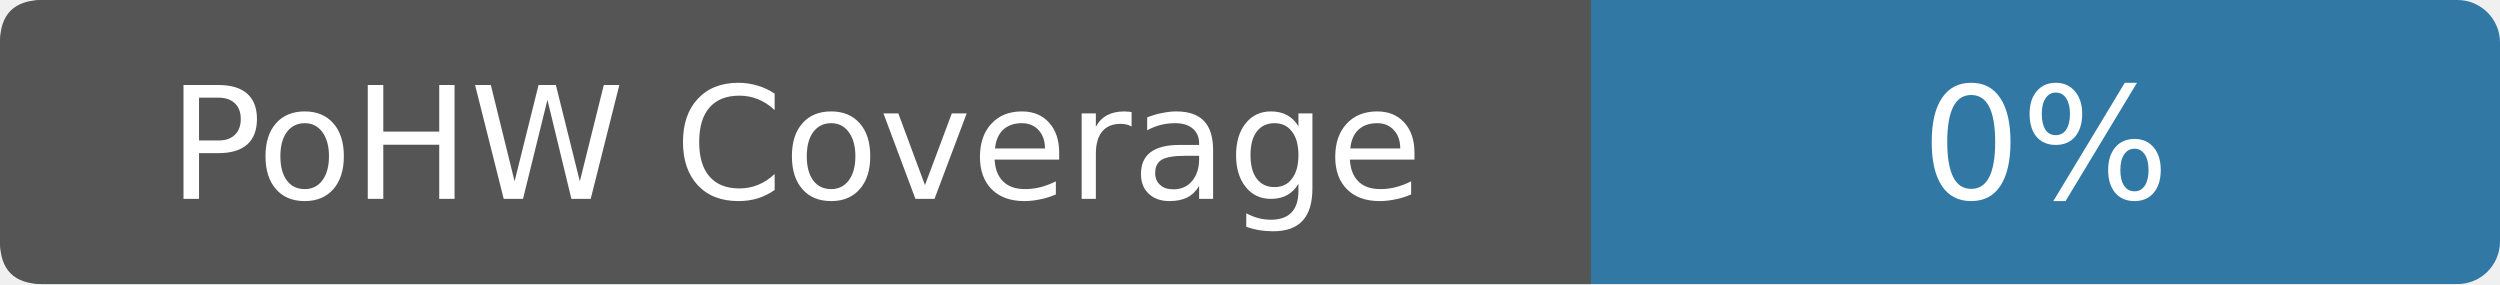
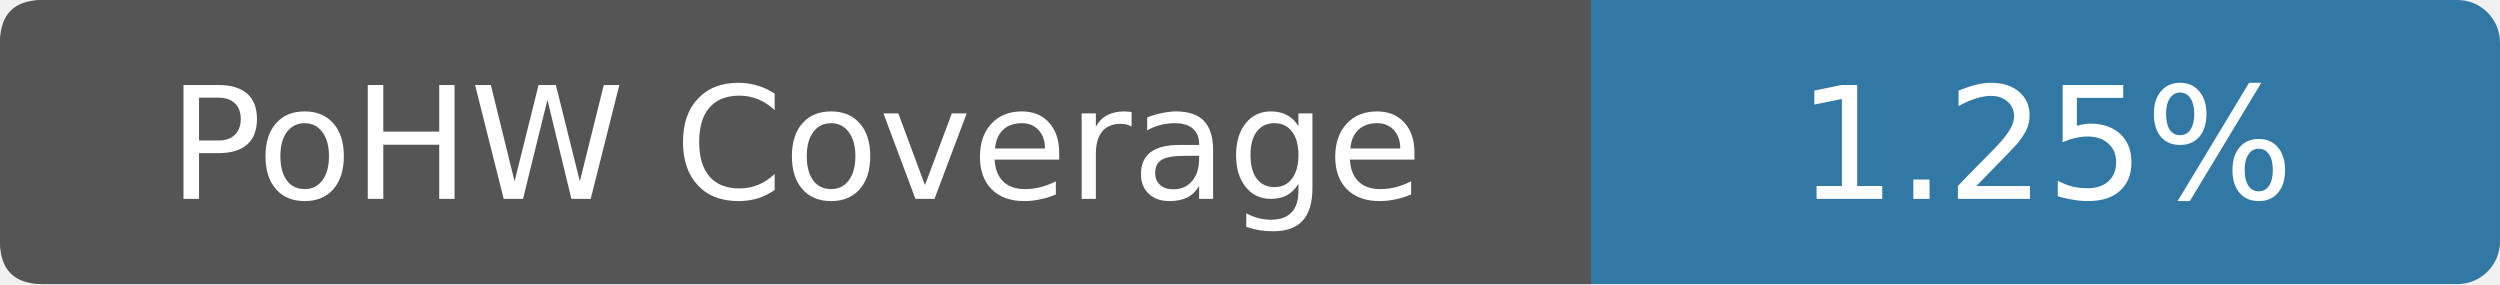
- <svg xmlns="http://www.w3.org/2000/svg" width="176" height="20" viewBox="0 0 176 20" role="img" aria-label="PoHW Coverage: 0%">
+ <svg xmlns="http://www.w3.org/2000/svg" width="176" height="20" viewBox="0 0 176 20" role="img" aria-label="PoHW Coverage: 1.25%">
  <rect width="176" height="20" rx="3" fill="#3178a4" />
  <path d="M3 0h109v20H3Q0 20 0 17V3Q0 0 3 0Z" fill="#555" />
  <g fill="#fff" text-anchor="middle" font-family="Verdana,DejaVu Sans,sans-serif" font-size="11">
    <text x="56" y="14">PoHW Coverage</text>
-     <text x="144" y="14">0%</text>
+     <text x="144" y="14">1.25%</text>
  </g>
</svg>
